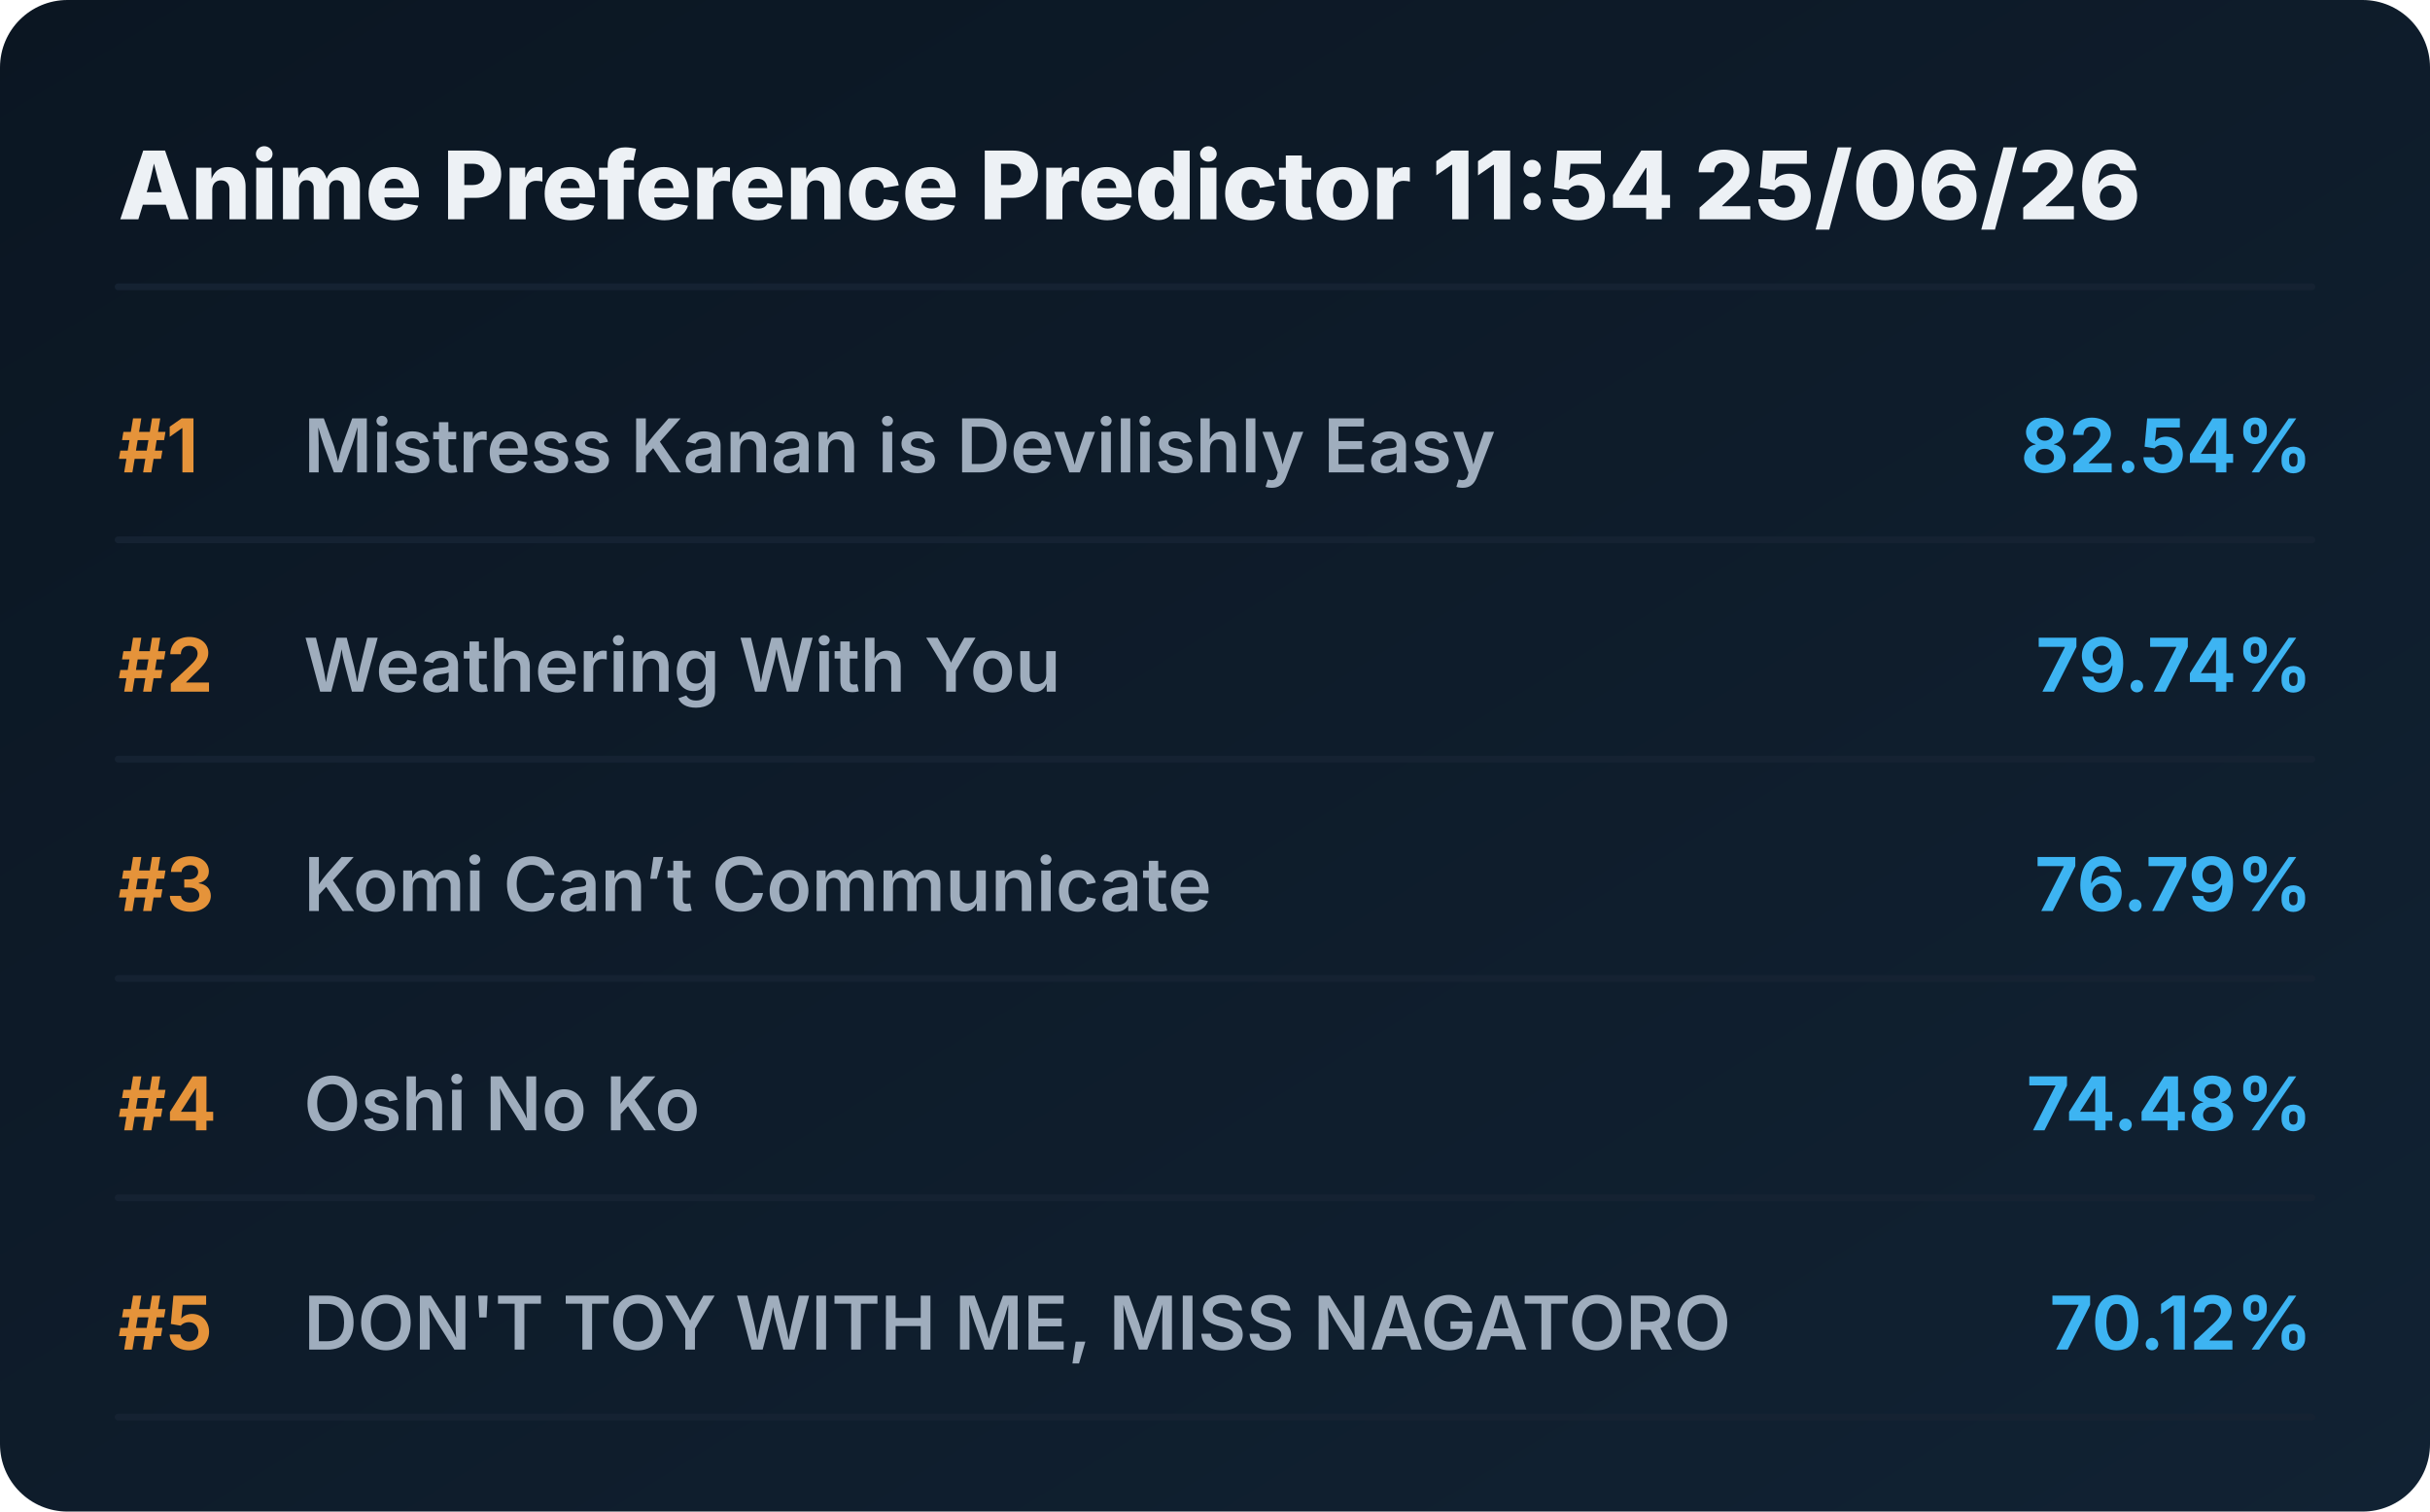
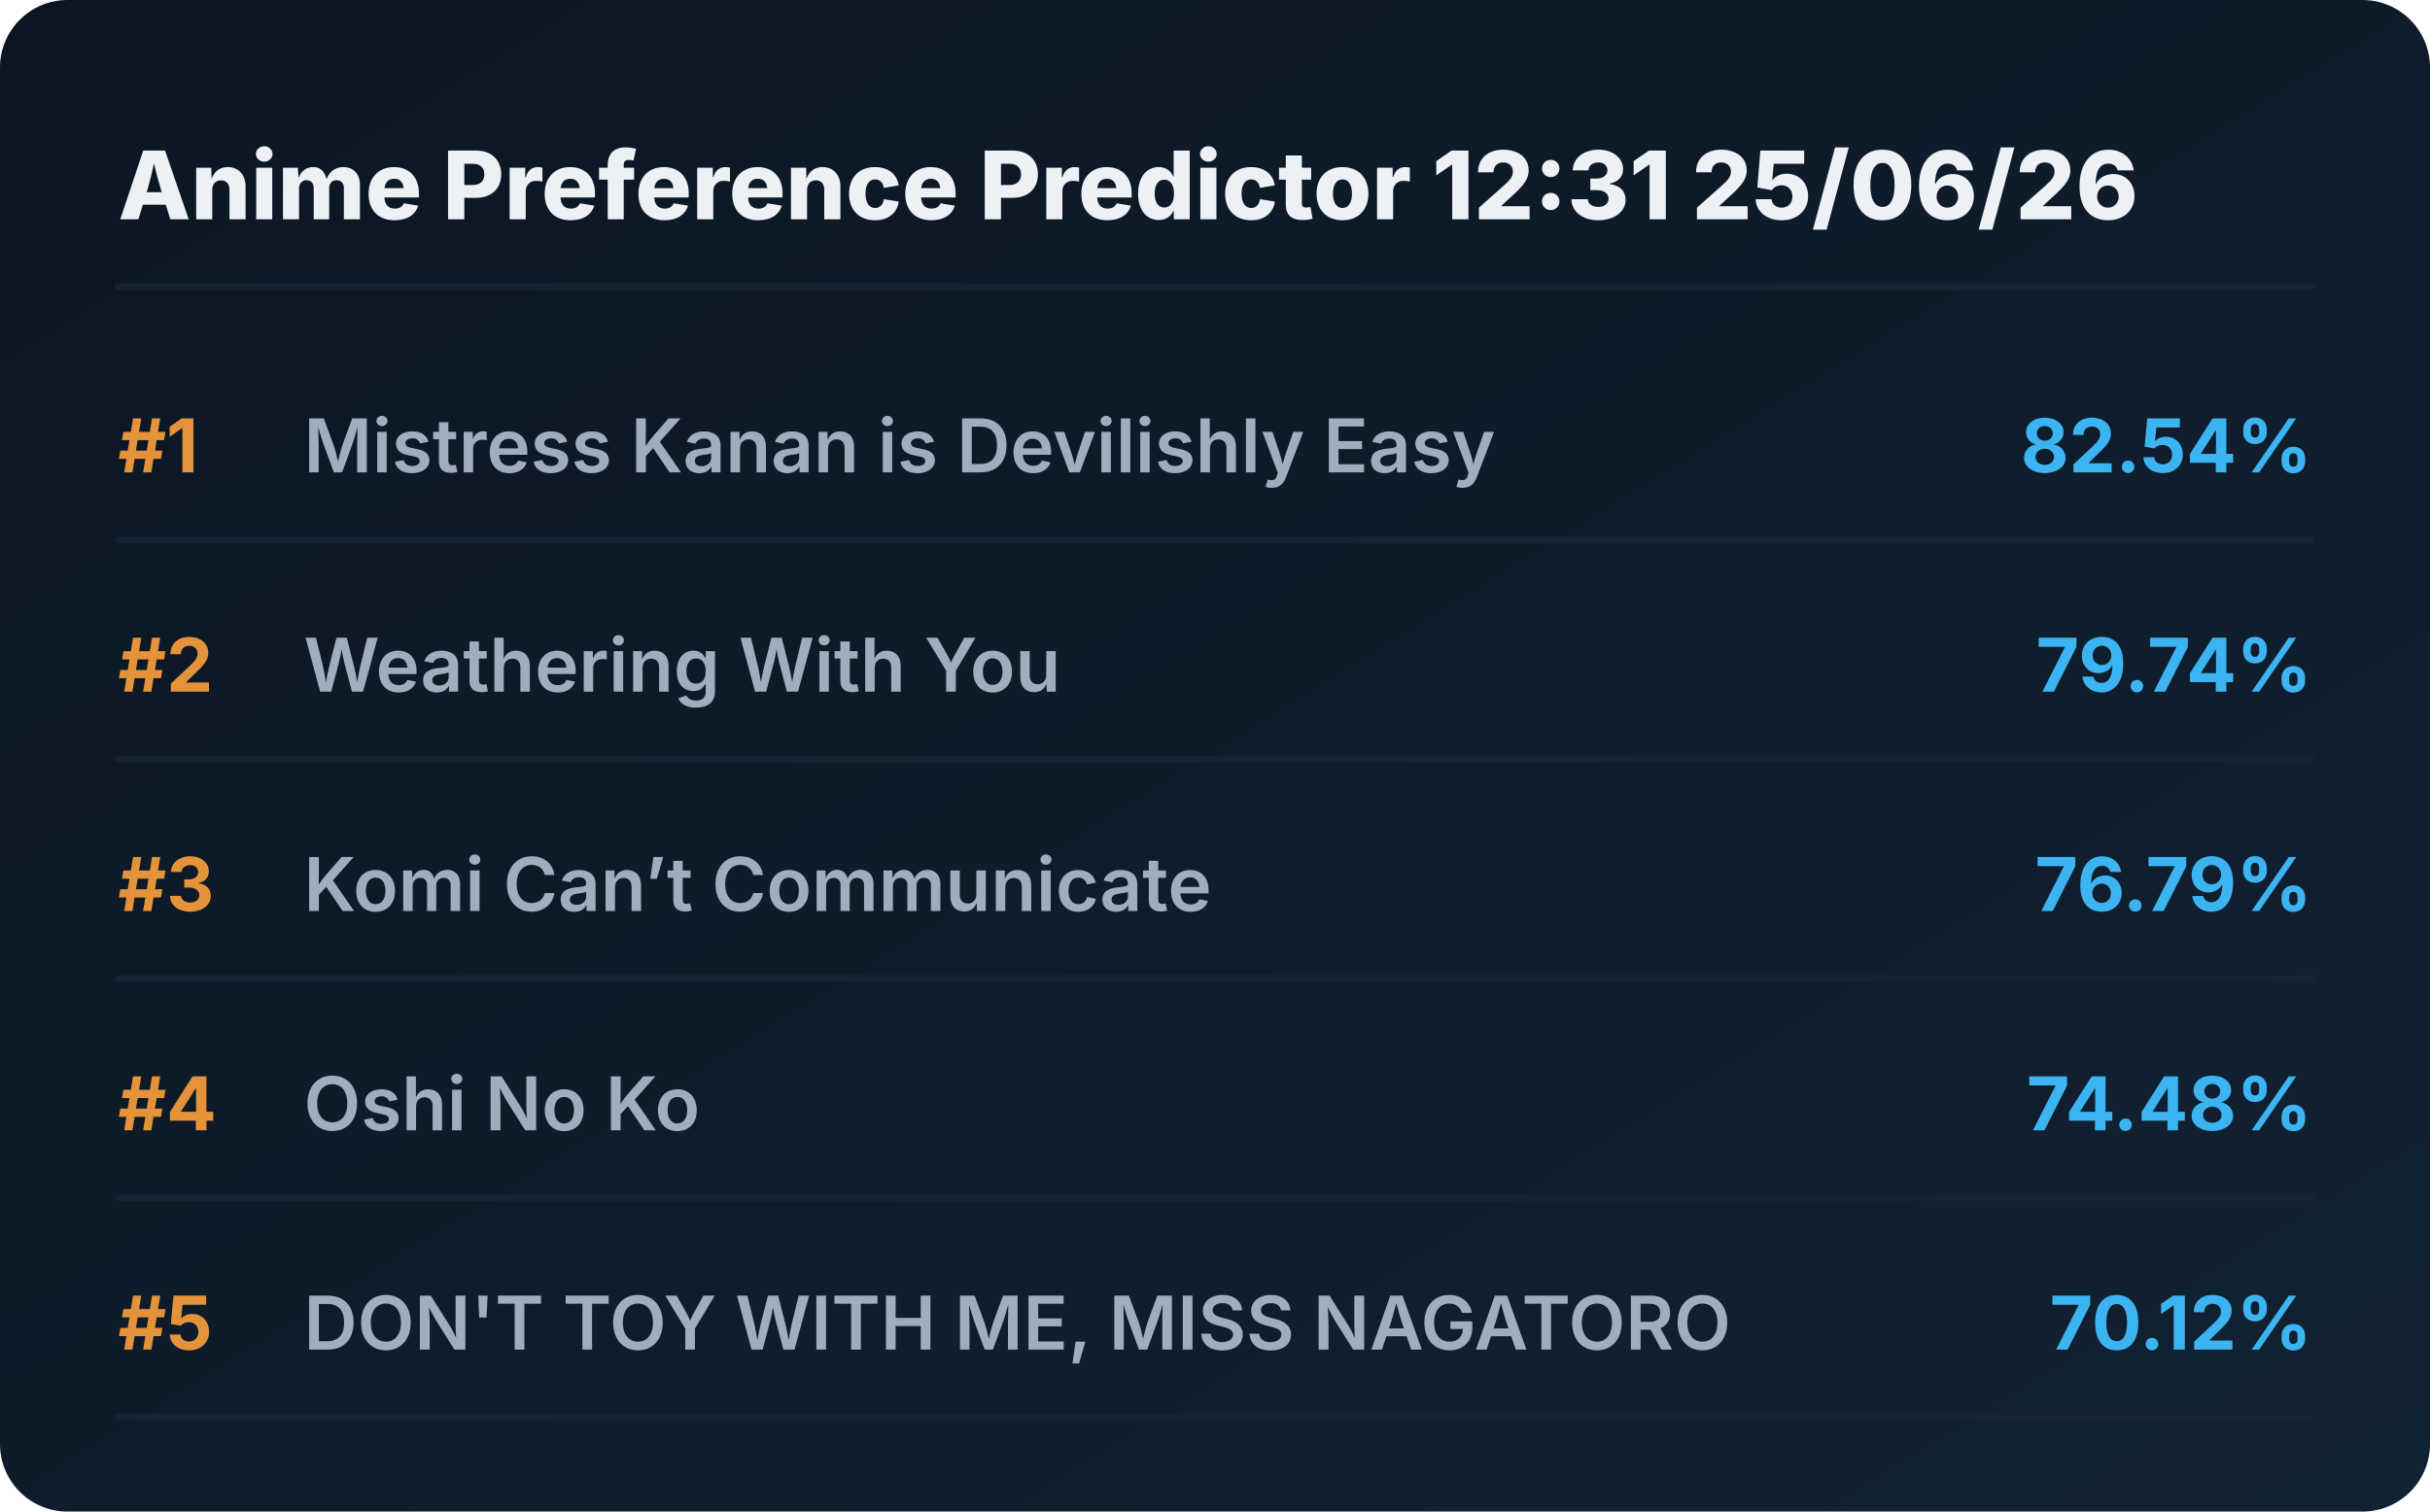
<svg xmlns="http://www.w3.org/2000/svg" viewBox="0 0 720 448" preserveAspectRatio="xMidYMid meet" style="width: 100%; height: auto; max-width: 720px;">
  <defs>
    <linearGradient id="boxGrad" x1="0%" y1="0%" x2="100%" y2="100%">
      <stop offset="0%" stop-color="#0b1622" />
      <stop offset="100%" stop-color="#112233" />
    </linearGradient>
    <clipPath id="titleClip">
      <rect x="90" y="0" width="510" height="100%" />
    </clipPath>
  </defs>
  <style>
    .bg { fill: url(#boxGrad); rx: 20px; }
    .header { font-family: 'Overpass', 'Inter', system-ui, sans-serif; font-weight: 800; font-size: 28px; fill: #edf1f5; }
    .rank { font-family: 'Overpass', 'Inter', system-ui, sans-serif; font-weight: 700; font-size: 22px; fill: #e5933a; }
    .title { font-family: 'Overpass', 'Inter', system-ui, sans-serif; font-weight: 600; font-size: 22px; fill: #9fadbd; }
    .score { font-family: 'Overpass', 'Inter', system-ui, sans-serif; font-weight: 700; font-size: 22px; fill: #3db4f2; }
    .line { stroke: #152232; stroke-width: 2; stroke-linecap: round; }
  </style>
  <rect class="bg" width="720" height="448" />
-   <text x="35" y="65" class="header">Anime Preference Predictor 11:54 25/06/26</text>
+   <text x="35" y="65" class="header">Anime Preference Predictor 12:31 25/06/26</text>
  <line x1="35" y1="85" x2="685" y2="85" class="line" />
  <g transform="translate(0, 0)">
    <text x="35" y="140" class="rank">#1</text>
    <text x="90" y="140" class="title">Mistress Kanan is Devilishly Easy</text>
    <text x="685" y="140" class="score" text-anchor="end">82.54%</text>
    <line x1="35" y1="160" x2="685" y2="160" class="line" />
  </g>
  <g transform="translate(0, 65)">
    <text x="35" y="140" class="rank">#2</text>
    <text x="90" y="140" class="title">Weathering With You</text>
    <text x="685" y="140" class="score" text-anchor="end">79.74%</text>
    <line x1="35" y1="160" x2="685" y2="160" class="line" />
  </g>
  <g transform="translate(0, 130)">
    <text x="35" y="140" class="rank">#3</text>
    <text x="90" y="140" class="title">Komi Can’t Communicate</text>
    <text x="685" y="140" class="score" text-anchor="end">76.79%</text>
    <line x1="35" y1="160" x2="685" y2="160" class="line" />
  </g>
  <g transform="translate(0, 195)">
    <text x="35" y="140" class="rank">#4</text>
    <text x="90" y="140" class="title">Oshi No Ko</text>
    <text x="685" y="140" class="score" text-anchor="end">74.48%</text>
    <line x1="35" y1="160" x2="685" y2="160" class="line" />
  </g>
  <g transform="translate(0, 260)">
    <text x="35" y="140" class="rank">#5</text>
    <text x="90" y="140" class="title">DON'T TOY WITH ME, MISS NAGATORO</text>
    <text x="685" y="140" class="score" text-anchor="end">70.12%</text>
    <line x1="35" y1="160" x2="685" y2="160" class="line" />
  </g>
</svg>
